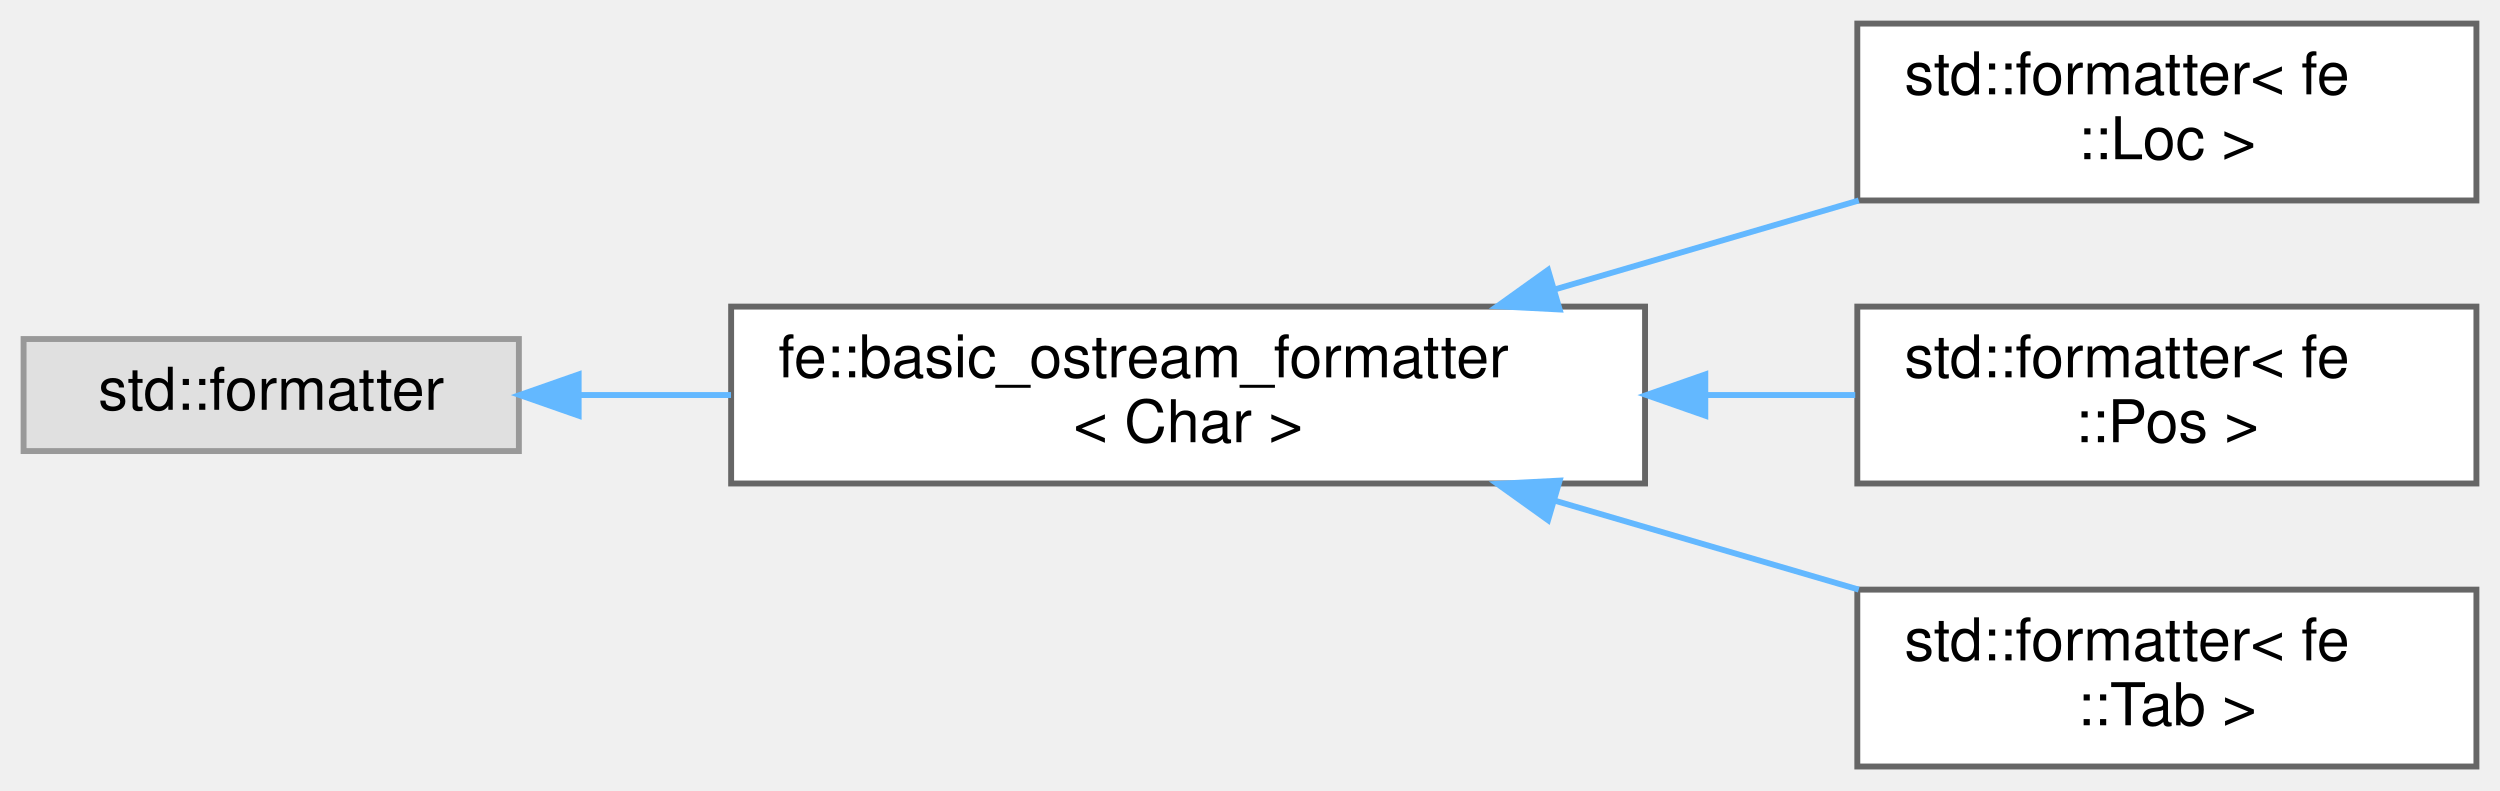
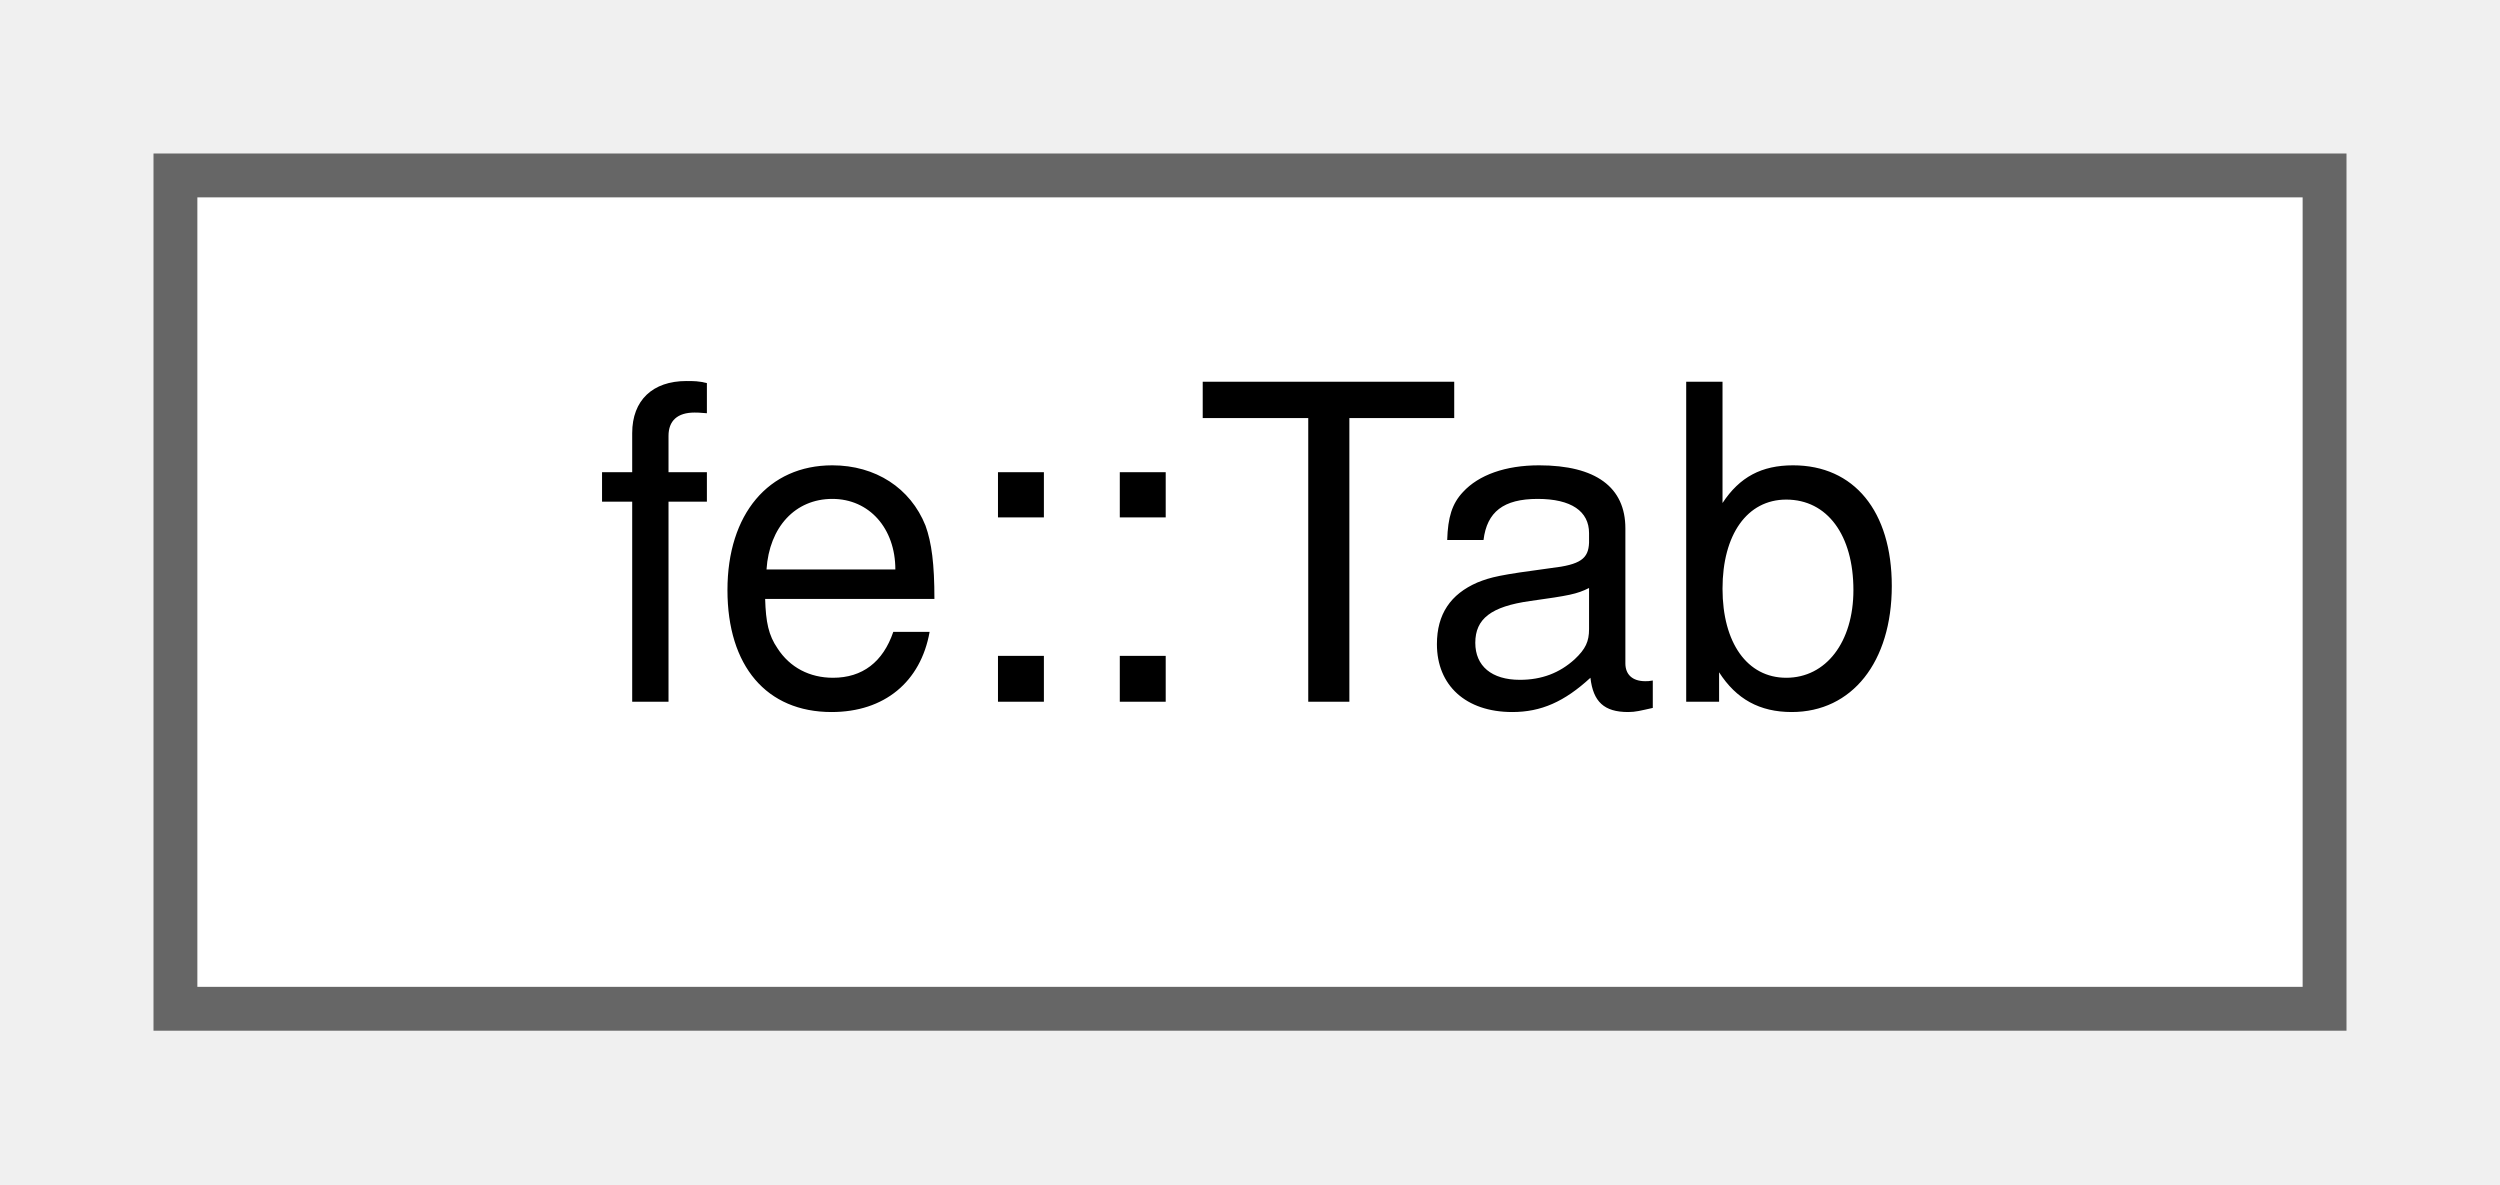
- <svg xmlns="http://www.w3.org/2000/svg" xmlns:xlink="http://www.w3.org/1999/xlink" width="424pt" height="134pt" viewBox="0.00 0.00 424.00 134.00">
-   <g id="graph0" class="graph" transform="scale(1 1) rotate(0) translate(4 130)">
+ <svg xmlns="http://www.w3.org/2000/svg" xmlns:xlink="http://www.w3.org/1999/xlink" width="57pt" height="27pt" viewBox="0.00 0.00 57.00 27.00">
+   <g id="graph0" class="graph" transform="scale(1 1) rotate(0) translate(4 23)">
    <g id="Node000000" class="node">
      <g id="a_Node000000">
-         <a xlink:title=" ">
-           <polygon fill="#e0e0e0" stroke="#999999" points="84,-72.5 0,-72.5 0,-53.5 84,-53.5 84,-72.5" />
-           <text text-anchor="middle" x="42" y="-60.5" font-family="Helvetica,sans-Serif" font-size="10.00">std::formatter</text>
-         </a>
-       </g>
-     </g>
-     <g id="Node000001" class="node">
-       <g id="a_Node000001">
-         <a xlink:href="structfe_1_1basic__ostream__formatter.html" target="_top" xlink:title="Make types that support ostream operators available for std::format.">
-           <polygon fill="white" stroke="#666666" points="275,-78 120,-78 120,-48 275,-48 275,-78" />
-           <text text-anchor="start" x="128" y="-66" font-family="Helvetica,sans-Serif" font-size="10.00">fe::basic_ostream_formatter</text>
-           <text text-anchor="middle" x="197.5" y="-55" font-family="Helvetica,sans-Serif" font-size="10.00">&lt; Char &gt;</text>
-         </a>
-       </g>
-     </g>
-     <g id="edge2_Node000000_Node000001" class="edge">
-       <g id="a_edge2_Node000000_Node000001">
-         <a xlink:title=" ">
-           <path fill="none" stroke="#63b8ff" d="M94.33,-63C102.58,-63 111.29,-63 119.98,-63" />
-           <polygon fill="#63b8ff" stroke="#63b8ff" points="94.14,-59.5 84.14,-63 94.14,-66.5 94.14,-59.5" />
-         </a>
-       </g>
-     </g>
-     <g id="Node000002" class="node">
-       <g id="a_Node000002">
-         <a xlink:href="structstd_1_1formatter_3_01fe_1_1Loc_01_4.html" target="_top" xlink:title=" ">
-           <polygon fill="white" stroke="#666666" points="416,-126 311,-126 311,-96 416,-96 416,-126" />
-           <text text-anchor="start" x="319" y="-114" font-family="Helvetica,sans-Serif" font-size="10.00">std::formatter&lt; fe</text>
-           <text text-anchor="middle" x="363.5" y="-103" font-family="Helvetica,sans-Serif" font-size="10.00">::Loc &gt;</text>
-         </a>
-       </g>
-     </g>
-     <g id="edge3_Node000001_Node000002" class="edge">
-       <g id="a_edge3_Node000001_Node000002">
-         <a xlink:title=" ">
-           <path fill="none" stroke="#63b8ff" d="M259.75,-80.93C276.7,-85.89 294.92,-91.22 311.24,-96" />
-           <polygon fill="#63b8ff" stroke="#63b8ff" points="260.52,-77.51 249.94,-78.06 258.55,-84.22 260.52,-77.51" />
-         </a>
-       </g>
-     </g>
-     <g id="Node000003" class="node">
-       <g id="a_Node000003">
-         <a xlink:href="structstd_1_1formatter_3_01fe_1_1Pos_01_4.html" target="_top" xlink:title=" ">
-           <polygon fill="white" stroke="#666666" points="416,-78 311,-78 311,-48 416,-48 416,-78" />
-           <text text-anchor="start" x="319" y="-66" font-family="Helvetica,sans-Serif" font-size="10.00">std::formatter&lt; fe</text>
-           <text text-anchor="middle" x="363.5" y="-55" font-family="Helvetica,sans-Serif" font-size="10.00">::Pos &gt;</text>
-         </a>
-       </g>
-     </g>
-     <g id="edge4_Node000001_Node000003" class="edge">
-       <g id="a_edge4_Node000001_Node000003">
-         <a xlink:title=" ">
-           <path fill="none" stroke="#63b8ff" d="M285.36,-63C293.99,-63 302.55,-63 310.65,-63" />
-           <polygon fill="#63b8ff" stroke="#63b8ff" points="285.22,-59.5 275.22,-63 285.22,-66.5 285.22,-59.5" />
-         </a>
-       </g>
-     </g>
-     <g id="Node000004" class="node">
-       <g id="a_Node000004">
-         <a xlink:href="structstd_1_1formatter_3_01fe_1_1Tab_01_4.html" target="_top" xlink:title=" ">
-           <polygon fill="white" stroke="#666666" points="416,-30 311,-30 311,0 416,0 416,-30" />
-           <text text-anchor="start" x="319" y="-18" font-family="Helvetica,sans-Serif" font-size="10.00">std::formatter&lt; fe</text>
-           <text text-anchor="middle" x="363.5" y="-7" font-family="Helvetica,sans-Serif" font-size="10.00">::Tab &gt;</text>
-         </a>
-       </g>
-     </g>
-     <g id="edge5_Node000001_Node000004" class="edge">
-       <g id="a_edge5_Node000001_Node000004">
-         <a xlink:title=" ">
-           <path fill="none" stroke="#63b8ff" d="M259.75,-45.07C276.7,-40.11 294.92,-34.78 311.24,-30" />
-           <polygon fill="#63b8ff" stroke="#63b8ff" points="258.55,-41.78 249.94,-47.94 260.52,-48.49 258.55,-41.78" />
+         <a xlink:href="classfe_1_1Tab.html" target="_top" xlink:title="Keeps track of indentation level during output.">
+           <polygon fill="white" stroke="#666666" points="49,-19 0,-19 0,0 49,0 49,-19" />
+           <text text-anchor="middle" x="24.5" y="-7" font-family="Helvetica,sans-Serif" font-size="10.00">fe::Tab</text>
        </a>
      </g>
    </g>
  </g>
</svg>
